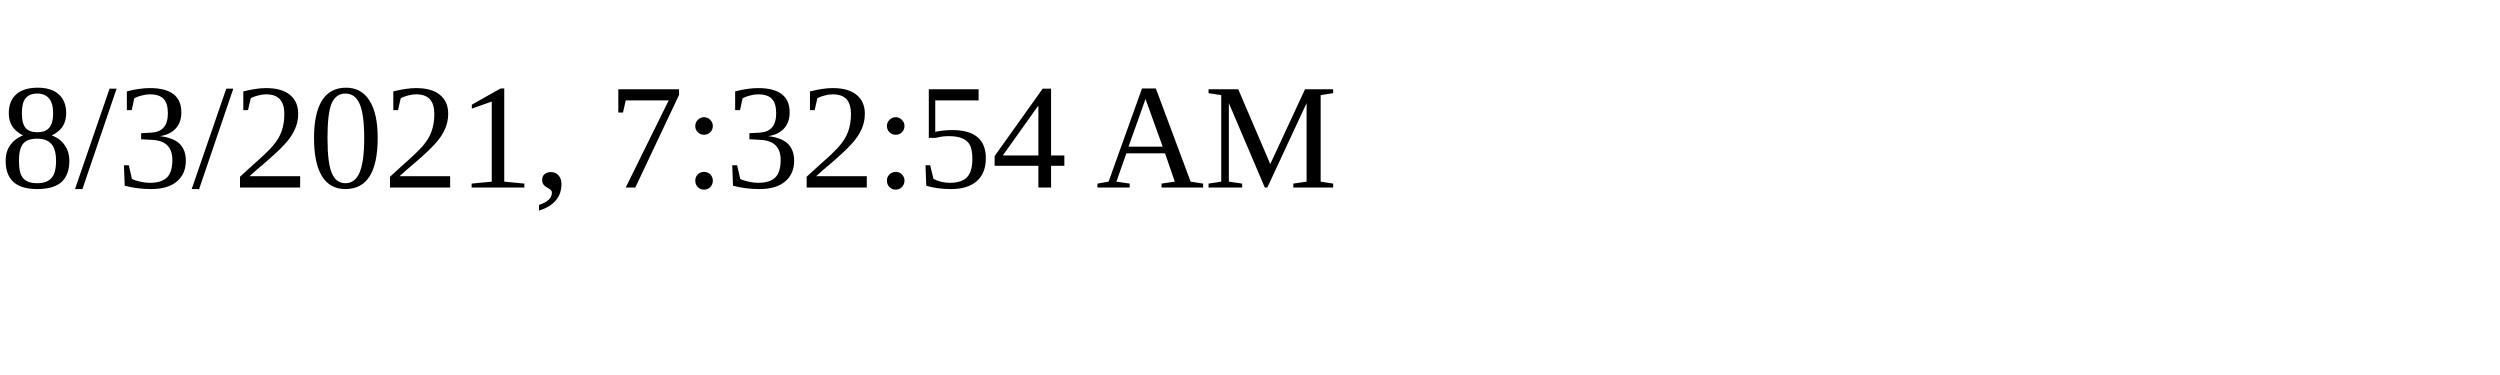
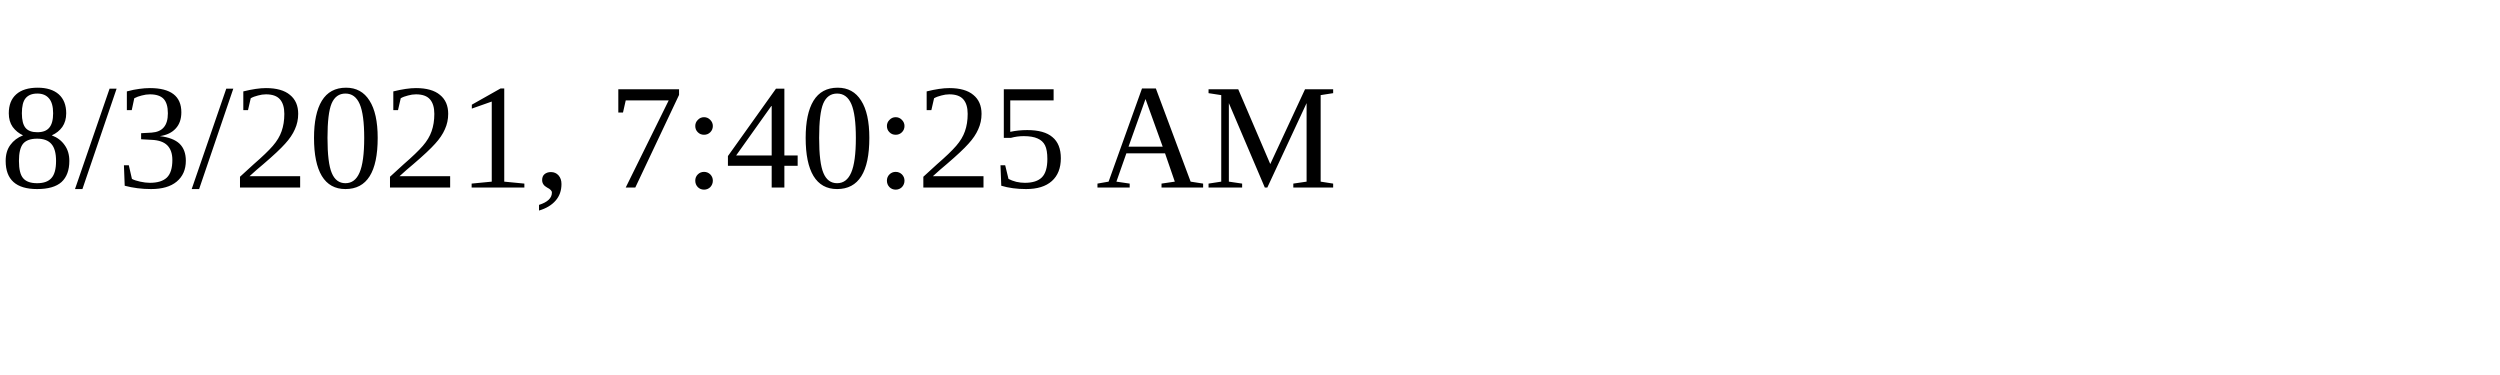
<svg xmlns="http://www.w3.org/2000/svg" height="30" width="200">
-   <text x="0" y="15">8/3/2021, 7:32:54 AM</text>
+   <text x="0" y="15">8/3/2021, 7:40:25 AM</text>
</svg>
